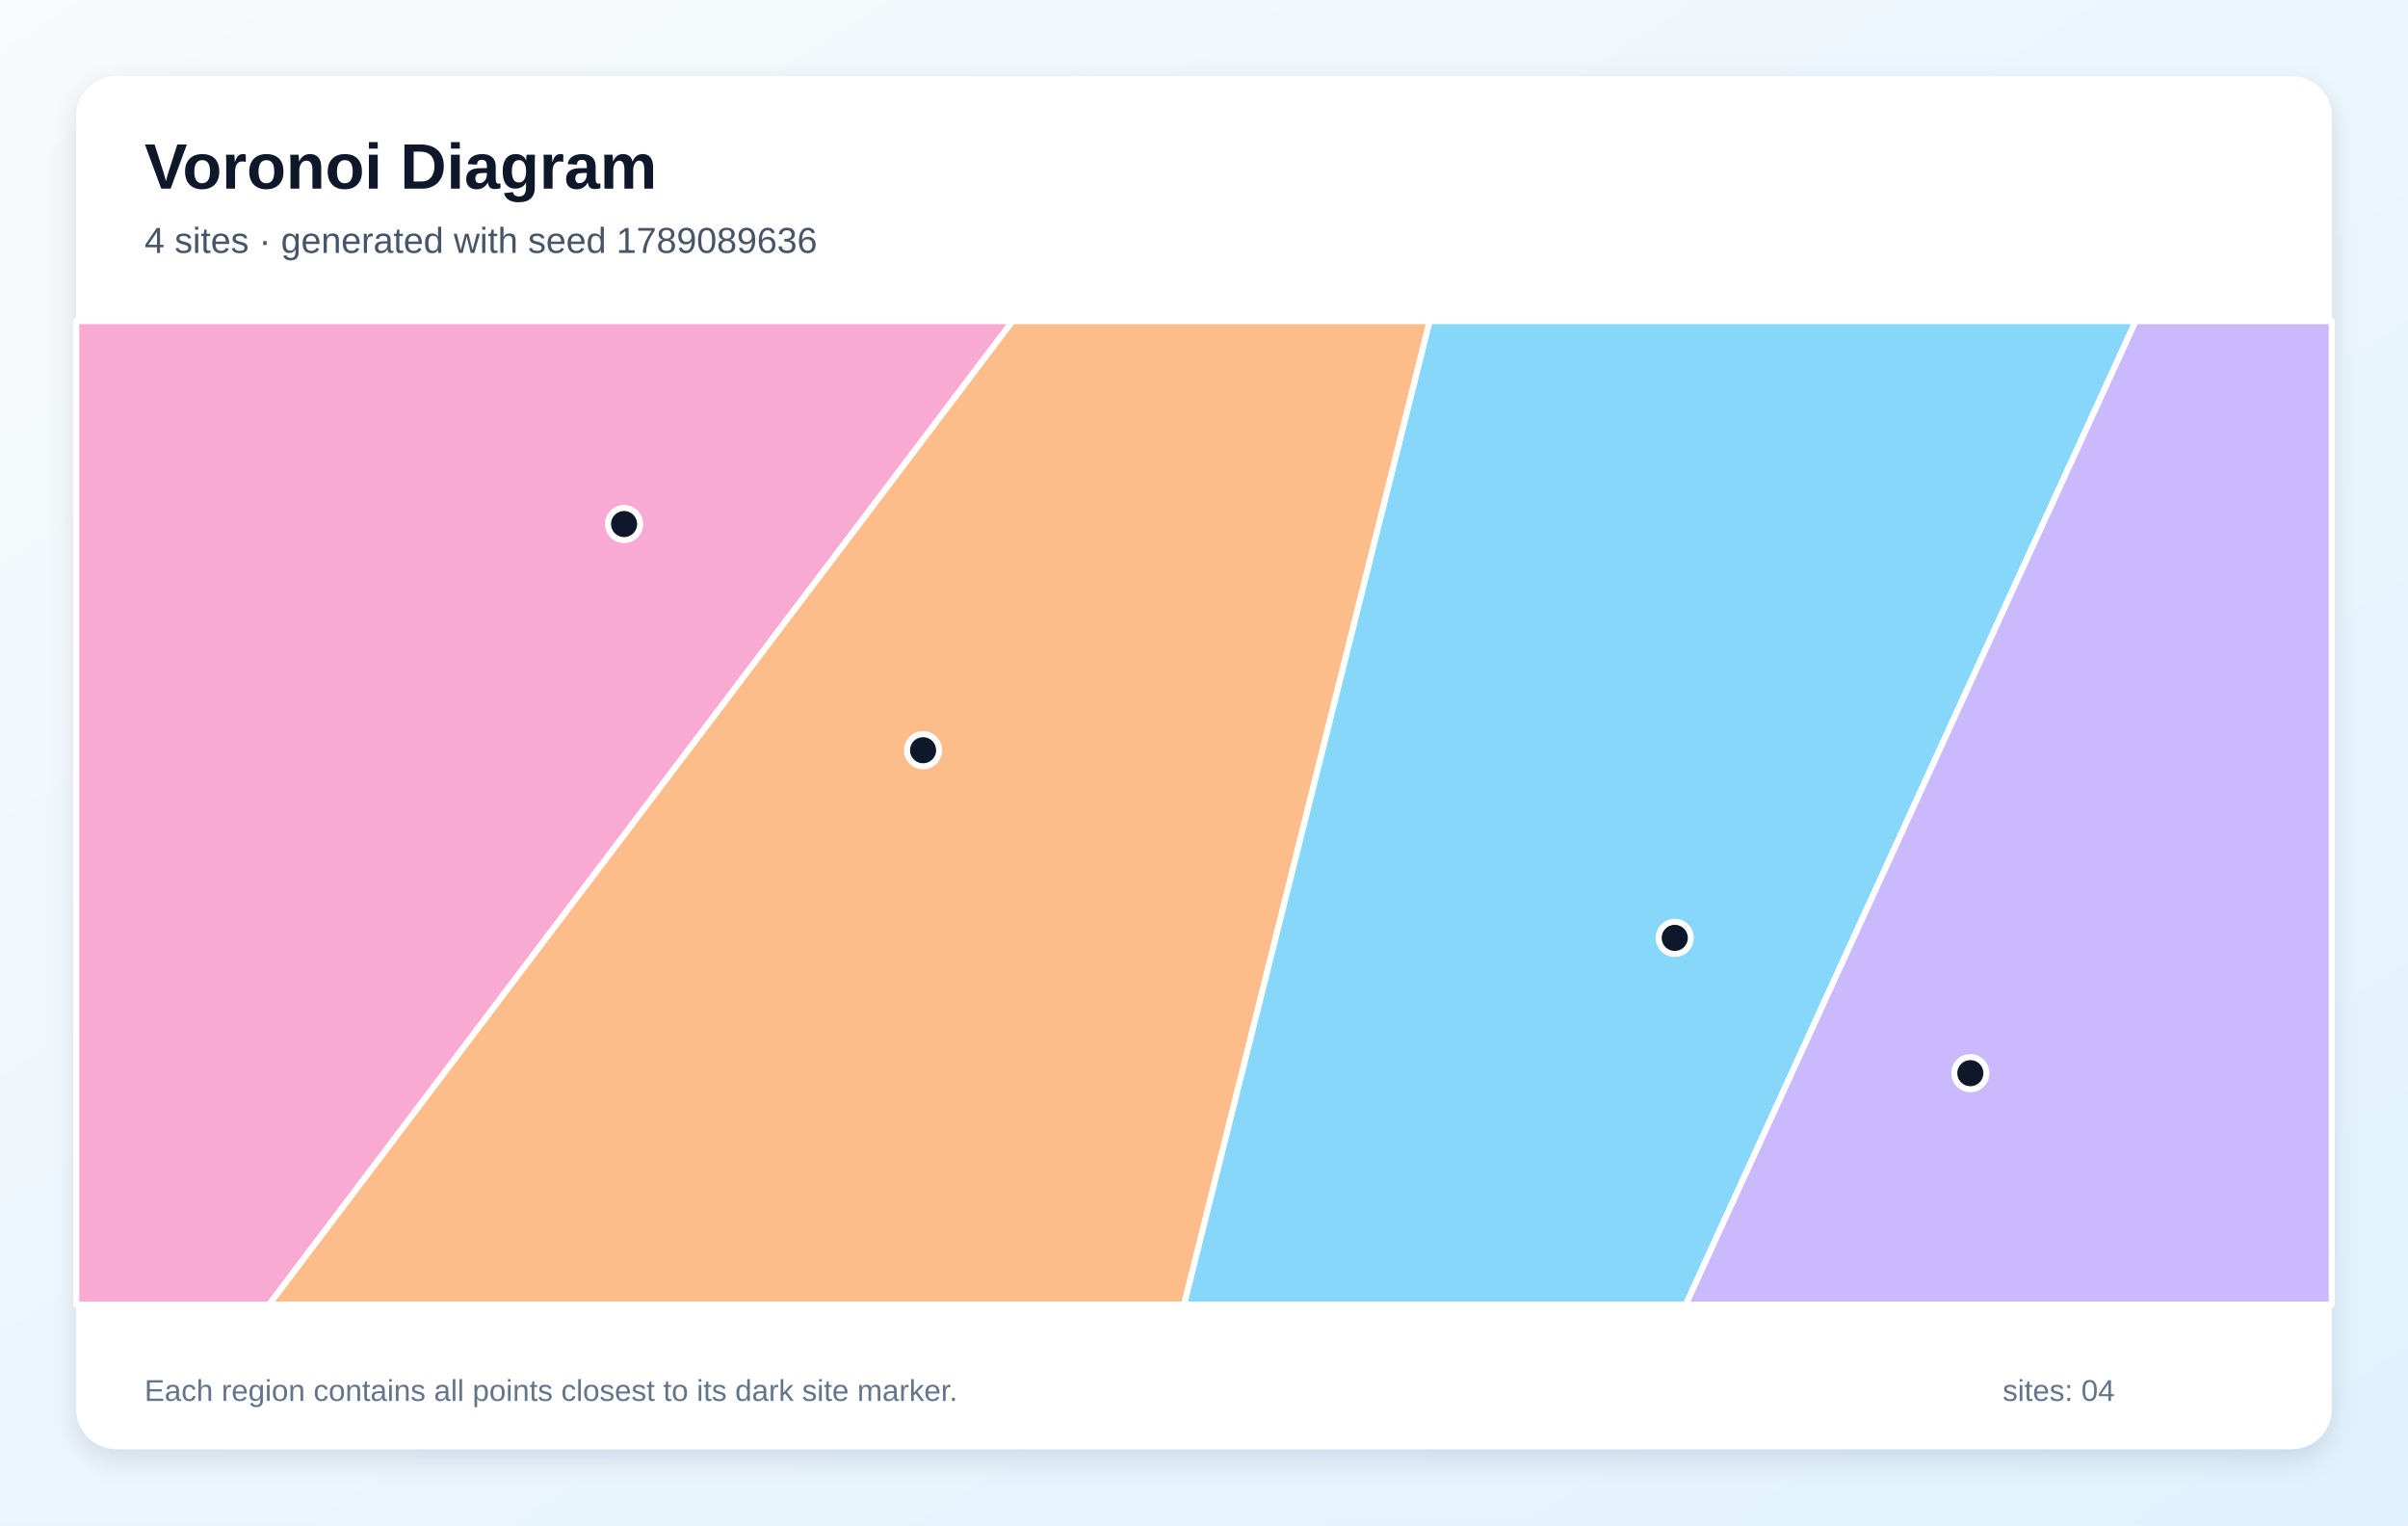
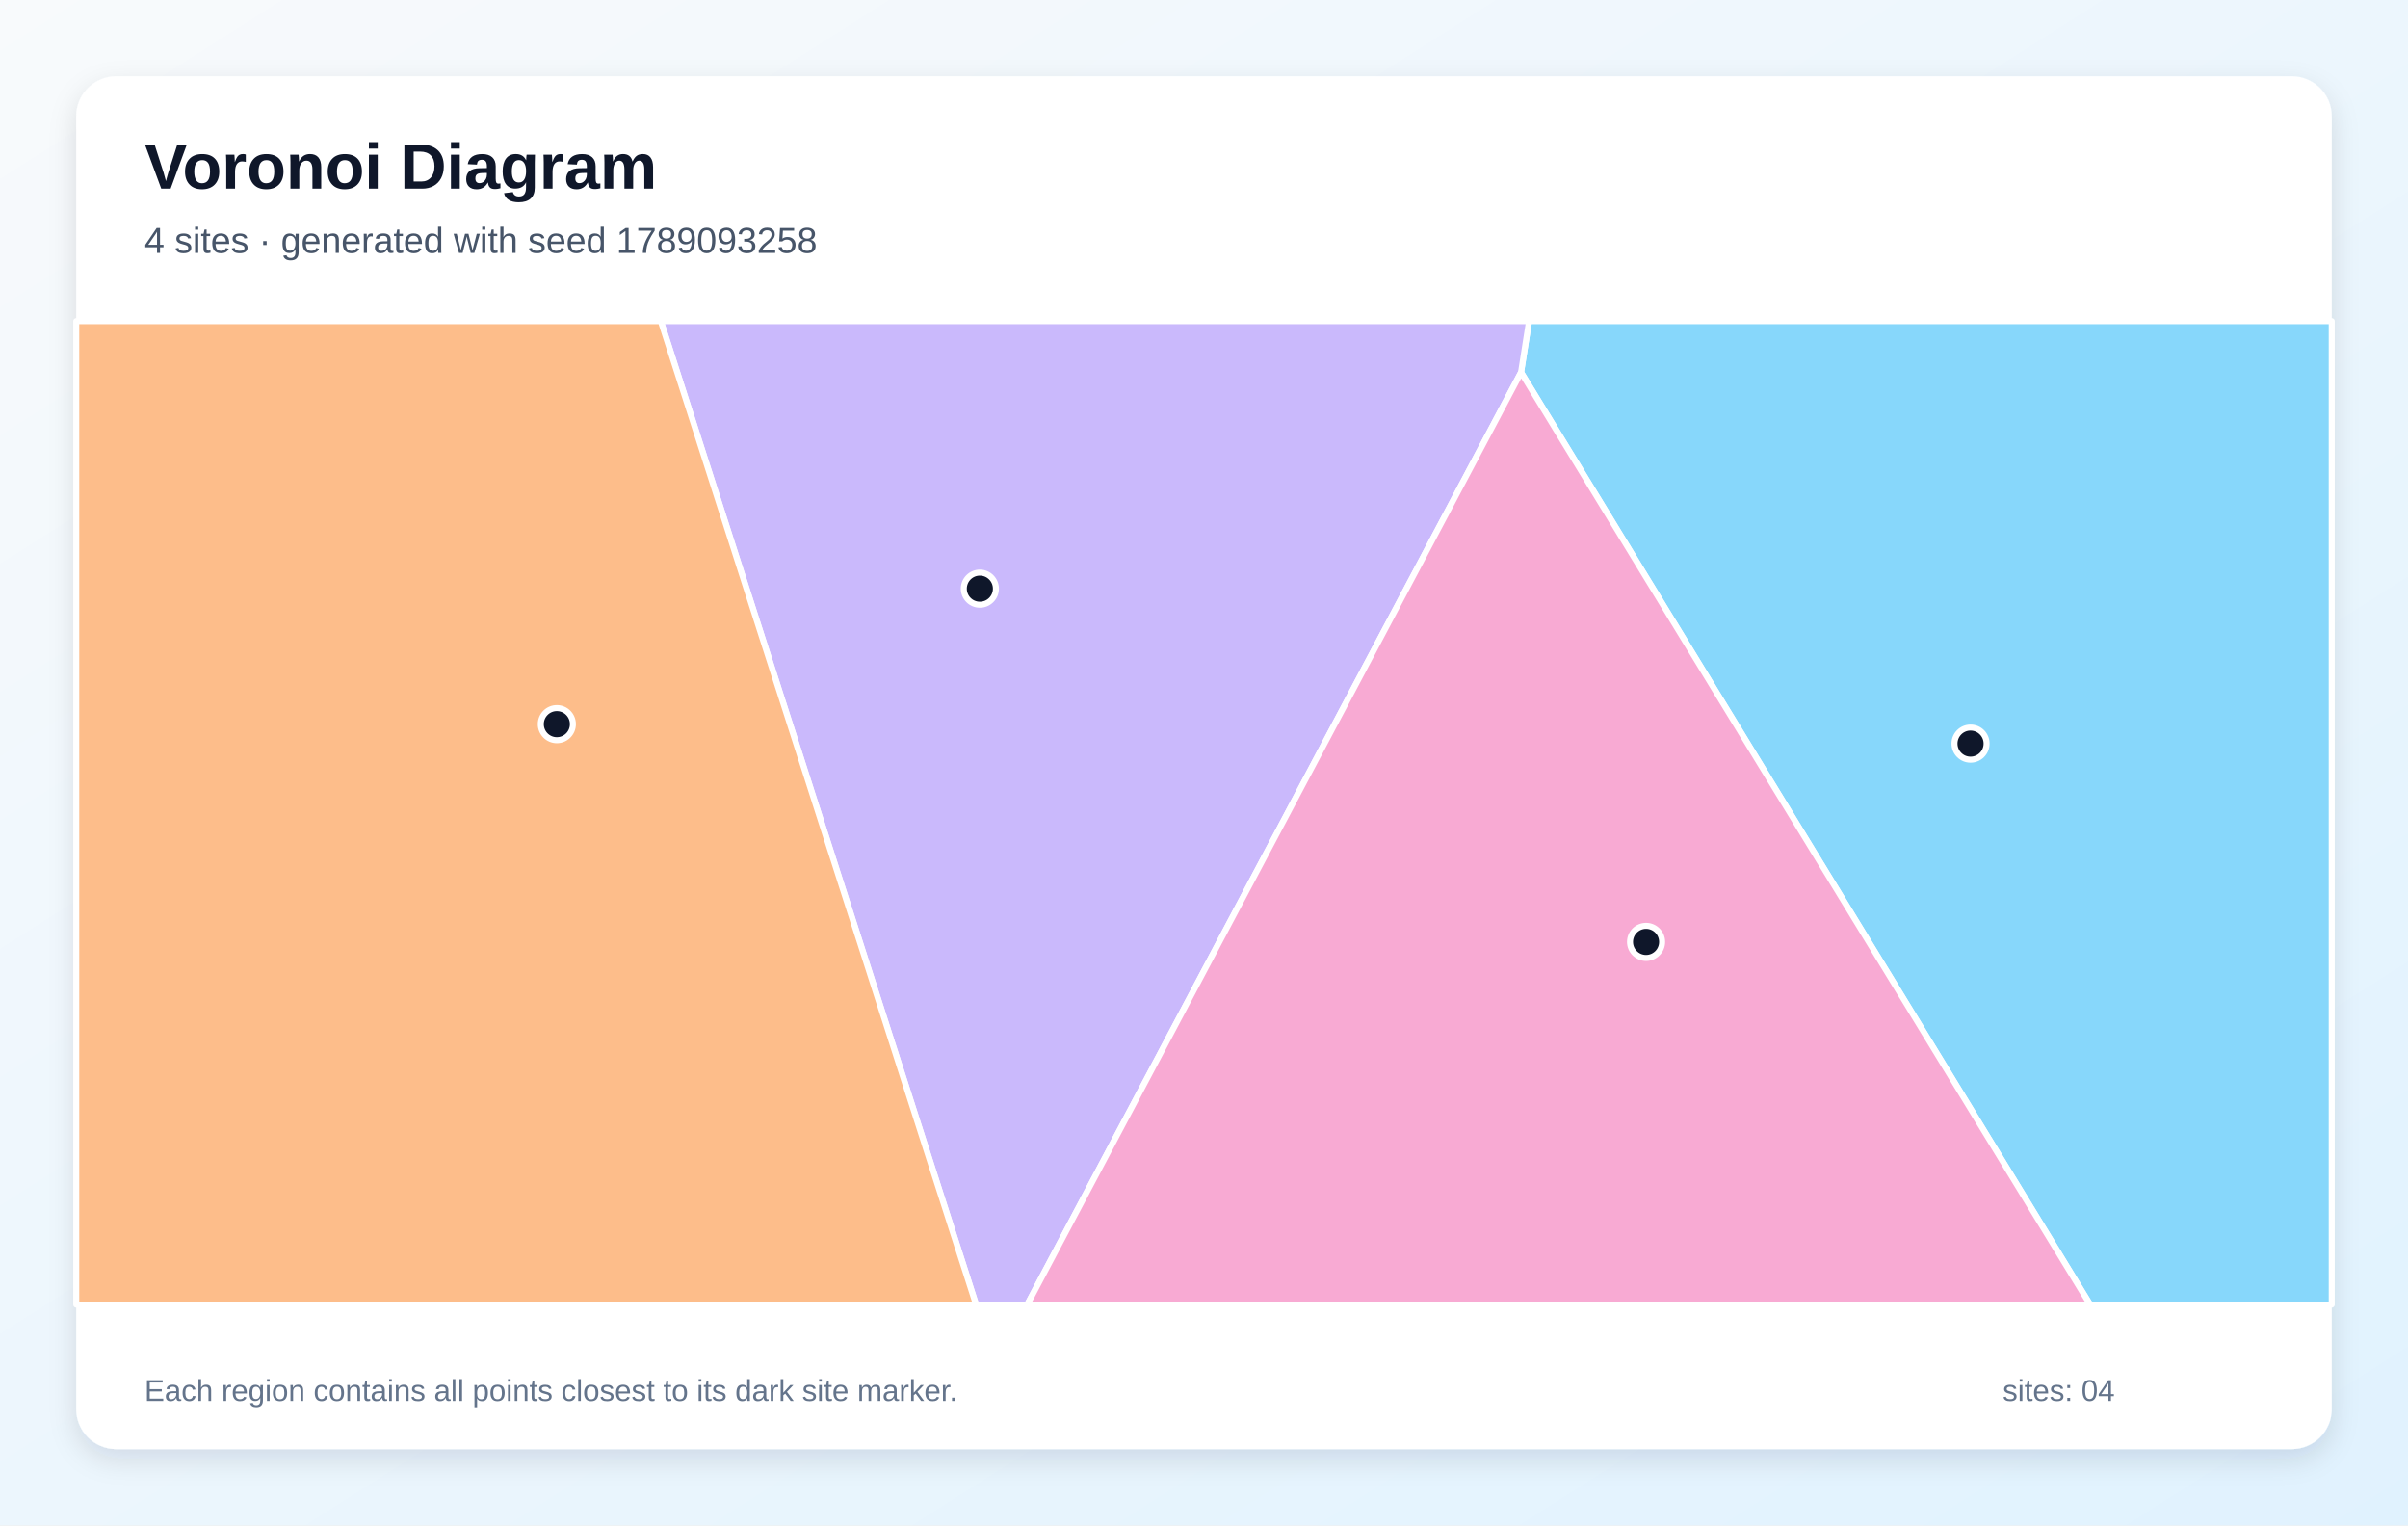
<svg xmlns="http://www.w3.org/2000/svg" width="1200" height="760" viewBox="0 0 1200 760" role="img" aria-labelledby="title description">
  <defs>
    <linearGradient id="background" x1="0" y1="0" x2="1" y2="1">
      <stop stop-color="#F8FAFC" />
      <stop offset="1" stop-color="#E0F2FE" />
    </linearGradient>
    <filter id="shadow" x="-10%" y="-10%" width="120%" height="120%">
      <feDropShadow dx="0" dy="5" stdDeviation="7" flood-color="#0F172A" flood-opacity=".12" />
    </filter>
  </defs>
  <rect width="1200" height="760" fill="url(#background)" />
  <rect x="38" y="38" width="1124" height="684" rx="20" fill="#FFFFFF" filter="url(#shadow)" />
  <g font-family="Arial, sans-serif">
    <text x="72" y="94" font-size="32" font-weight="700" fill="#0F172A">Voronoi Diagram</text>
-     <text x="72" y="126" font-size="18" fill="#475569">4 sites · generated with seed 1789089636</text>
+     <text x="72" y="126" font-size="18" fill="#475569">4 sites · generated with seed 1789093258</text>
  </g>
  <g stroke="#FFFFFF" stroke-width="3" stroke-linejoin="round">
-     <polygon points="712.4,160.0 1064.3,160.0 840.1,650.0 590.0,650.0" fill="#38BDF8" fill-opacity="0.60" />
-     <polygon points="1064.3,160.0 1162.0,160.0 1162.0,650.0 840.1,650.0" fill="#A78BFA" fill-opacity="0.60" />
-     <polygon points="38.0,160.0 504.6,160.0 134.1,650.0 38.0,650.0" fill="#F472B6" fill-opacity="0.60" />
-     <polygon points="504.6,160.0 712.4,160.0 590.0,650.0 134.1,650.0" fill="#FB923C" fill-opacity="0.60" />
+     <polygon points="758.0,185.5 762.0,160.0 1162.0,160.0 1162.0,650.0 1041.6,650.0" fill="#38BDF8" fill-opacity="0.60" />
+     <polygon points="329.3,160.0 762.0,160.0 758.0,185.5 511.9,650.0 486.4,650.0" fill="#A78BFA" fill-opacity="0.60" />
+     <polygon points="758.0,185.5 1041.6,650.0 511.9,650.0" fill="#F472B6" fill-opacity="0.60" />
+     <polygon points="38.0,160.0 329.3,160.0 486.4,650.0 38.0,650.0" fill="#FB923C" fill-opacity="0.60" />
  </g>
  <g>
-     <circle cx="834.6" cy="467.3" r="8" fill="#0F172A" stroke="#FFFFFF" stroke-width="3" />
-     <circle cx="981.9" cy="534.7" r="8" fill="#0F172A" stroke="#FFFFFF" stroke-width="3" />
-     <circle cx="311.0" cy="261.1" r="8" fill="#0F172A" stroke="#FFFFFF" stroke-width="3" />
-     <circle cx="460.0" cy="373.8" r="8" fill="#0F172A" stroke="#FFFFFF" stroke-width="3" />
+     <circle cx="982.0" cy="370.5" r="8" fill="#0F172A" stroke="#FFFFFF" stroke-width="3" />
+     <circle cx="488.3" cy="293.3" r="8" fill="#0F172A" stroke="#FFFFFF" stroke-width="3" />
+     <circle cx="820.3" cy="469.3" r="8" fill="#0F172A" stroke="#FFFFFF" stroke-width="3" />
+     <circle cx="277.5" cy="360.8" r="8" fill="#0F172A" stroke="#FFFFFF" stroke-width="3" />
  </g>
  <g font-family="Arial, sans-serif" font-size="15" fill="#64748B">
    <text x="72" y="698">Each region contains all points closest to its dark site marker.</text>
    <text x="998" y="698">sites: 04</text>
  </g>
</svg>
